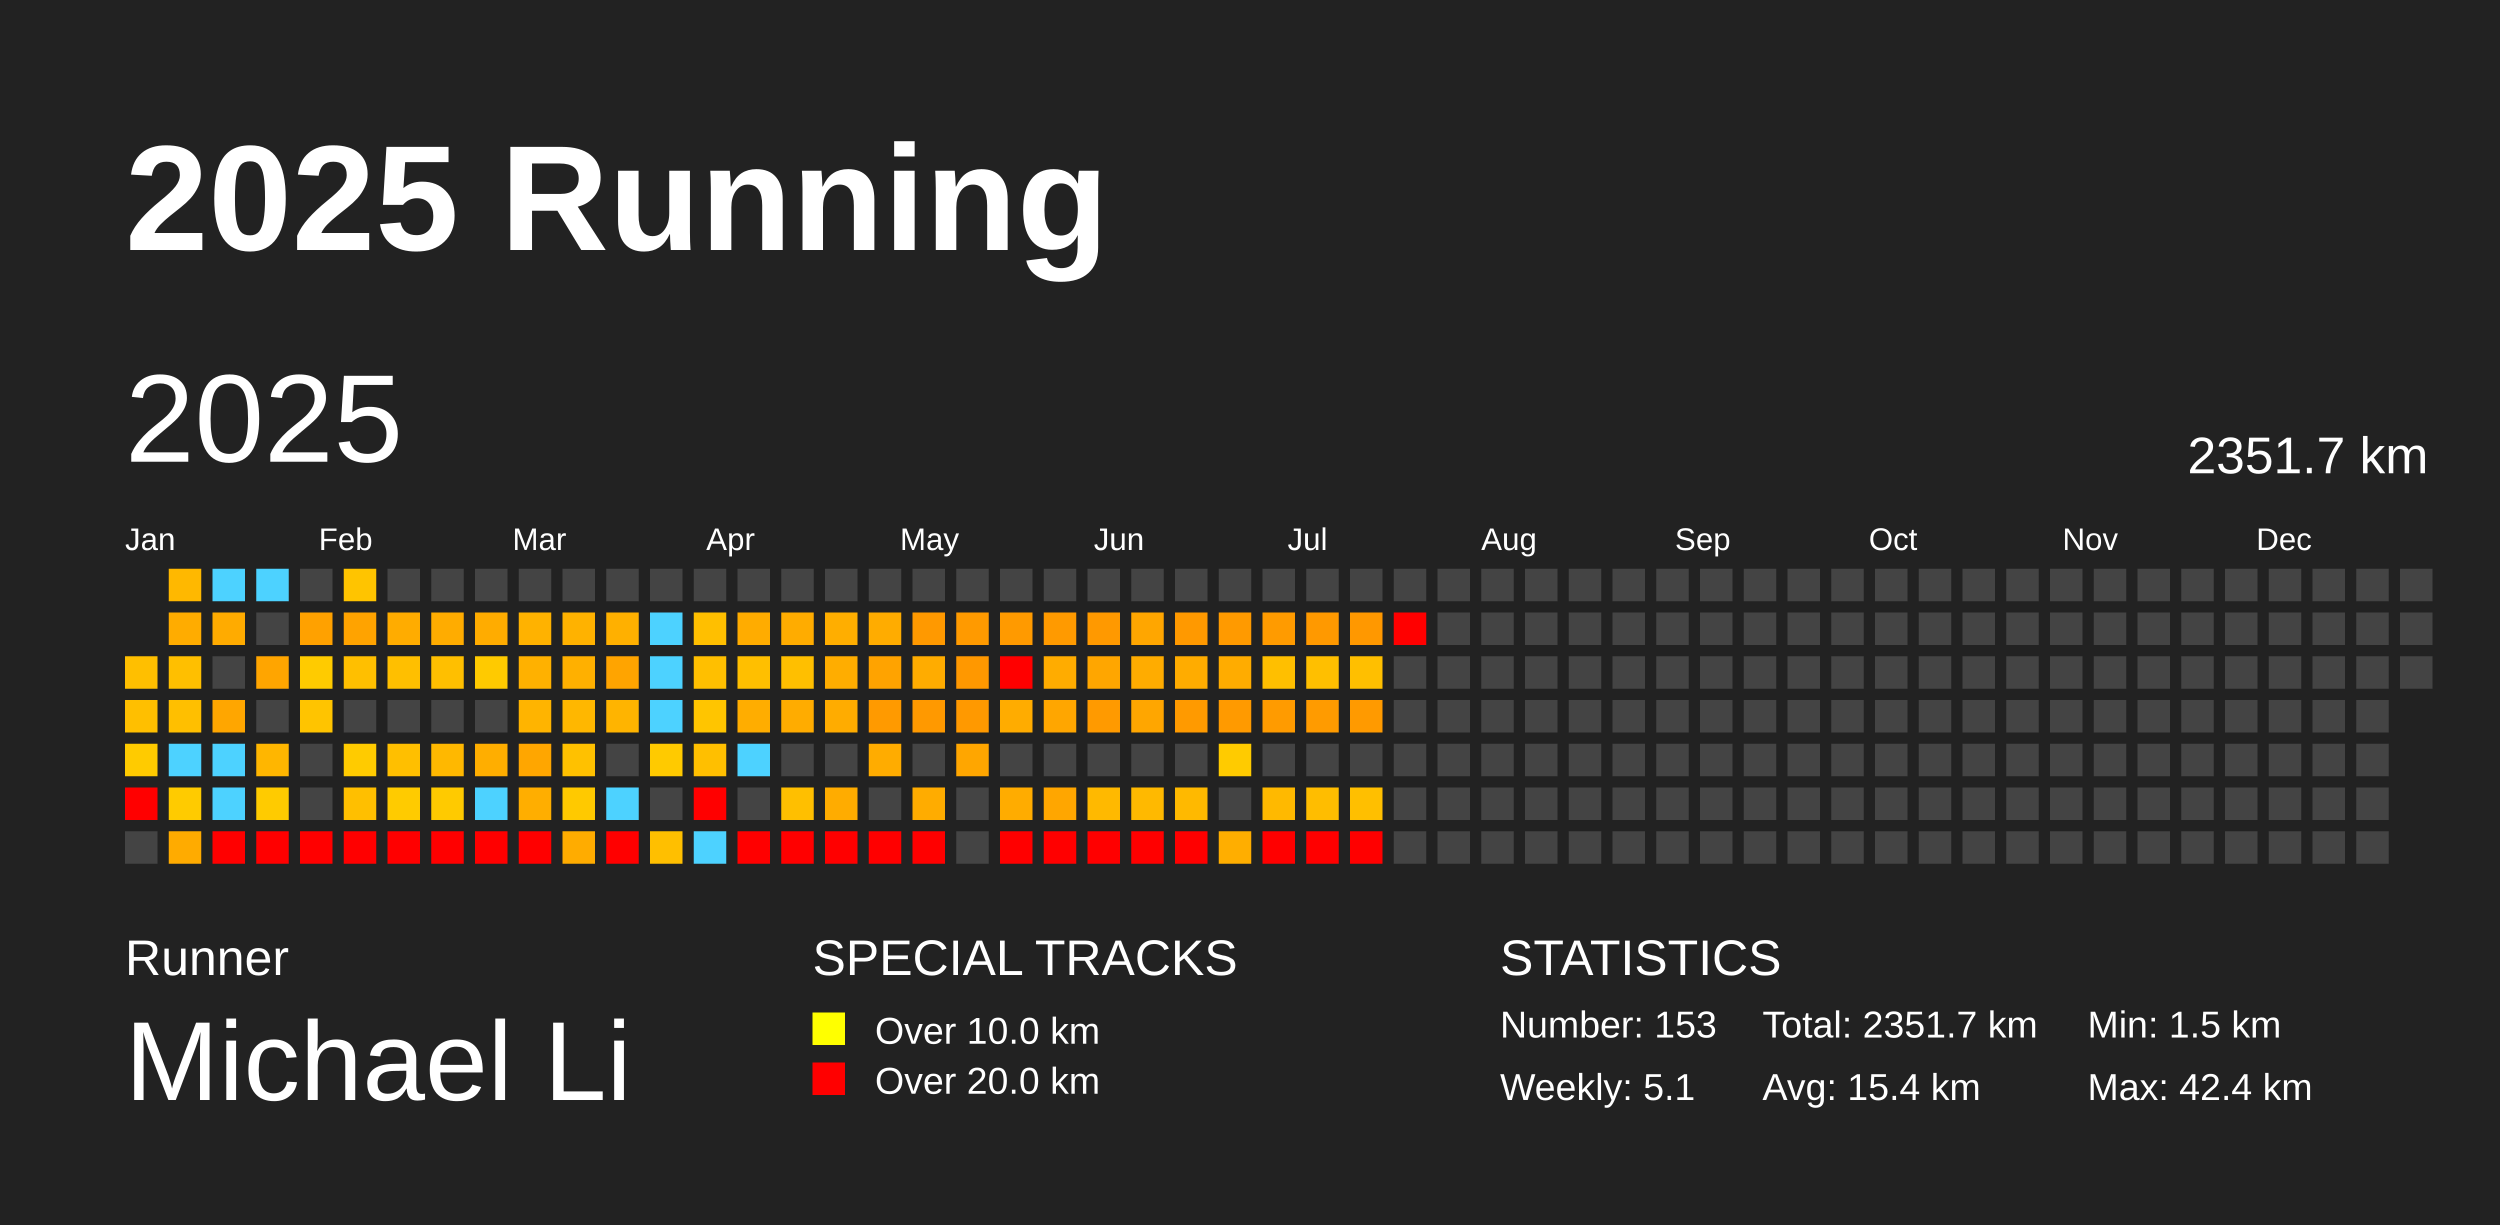
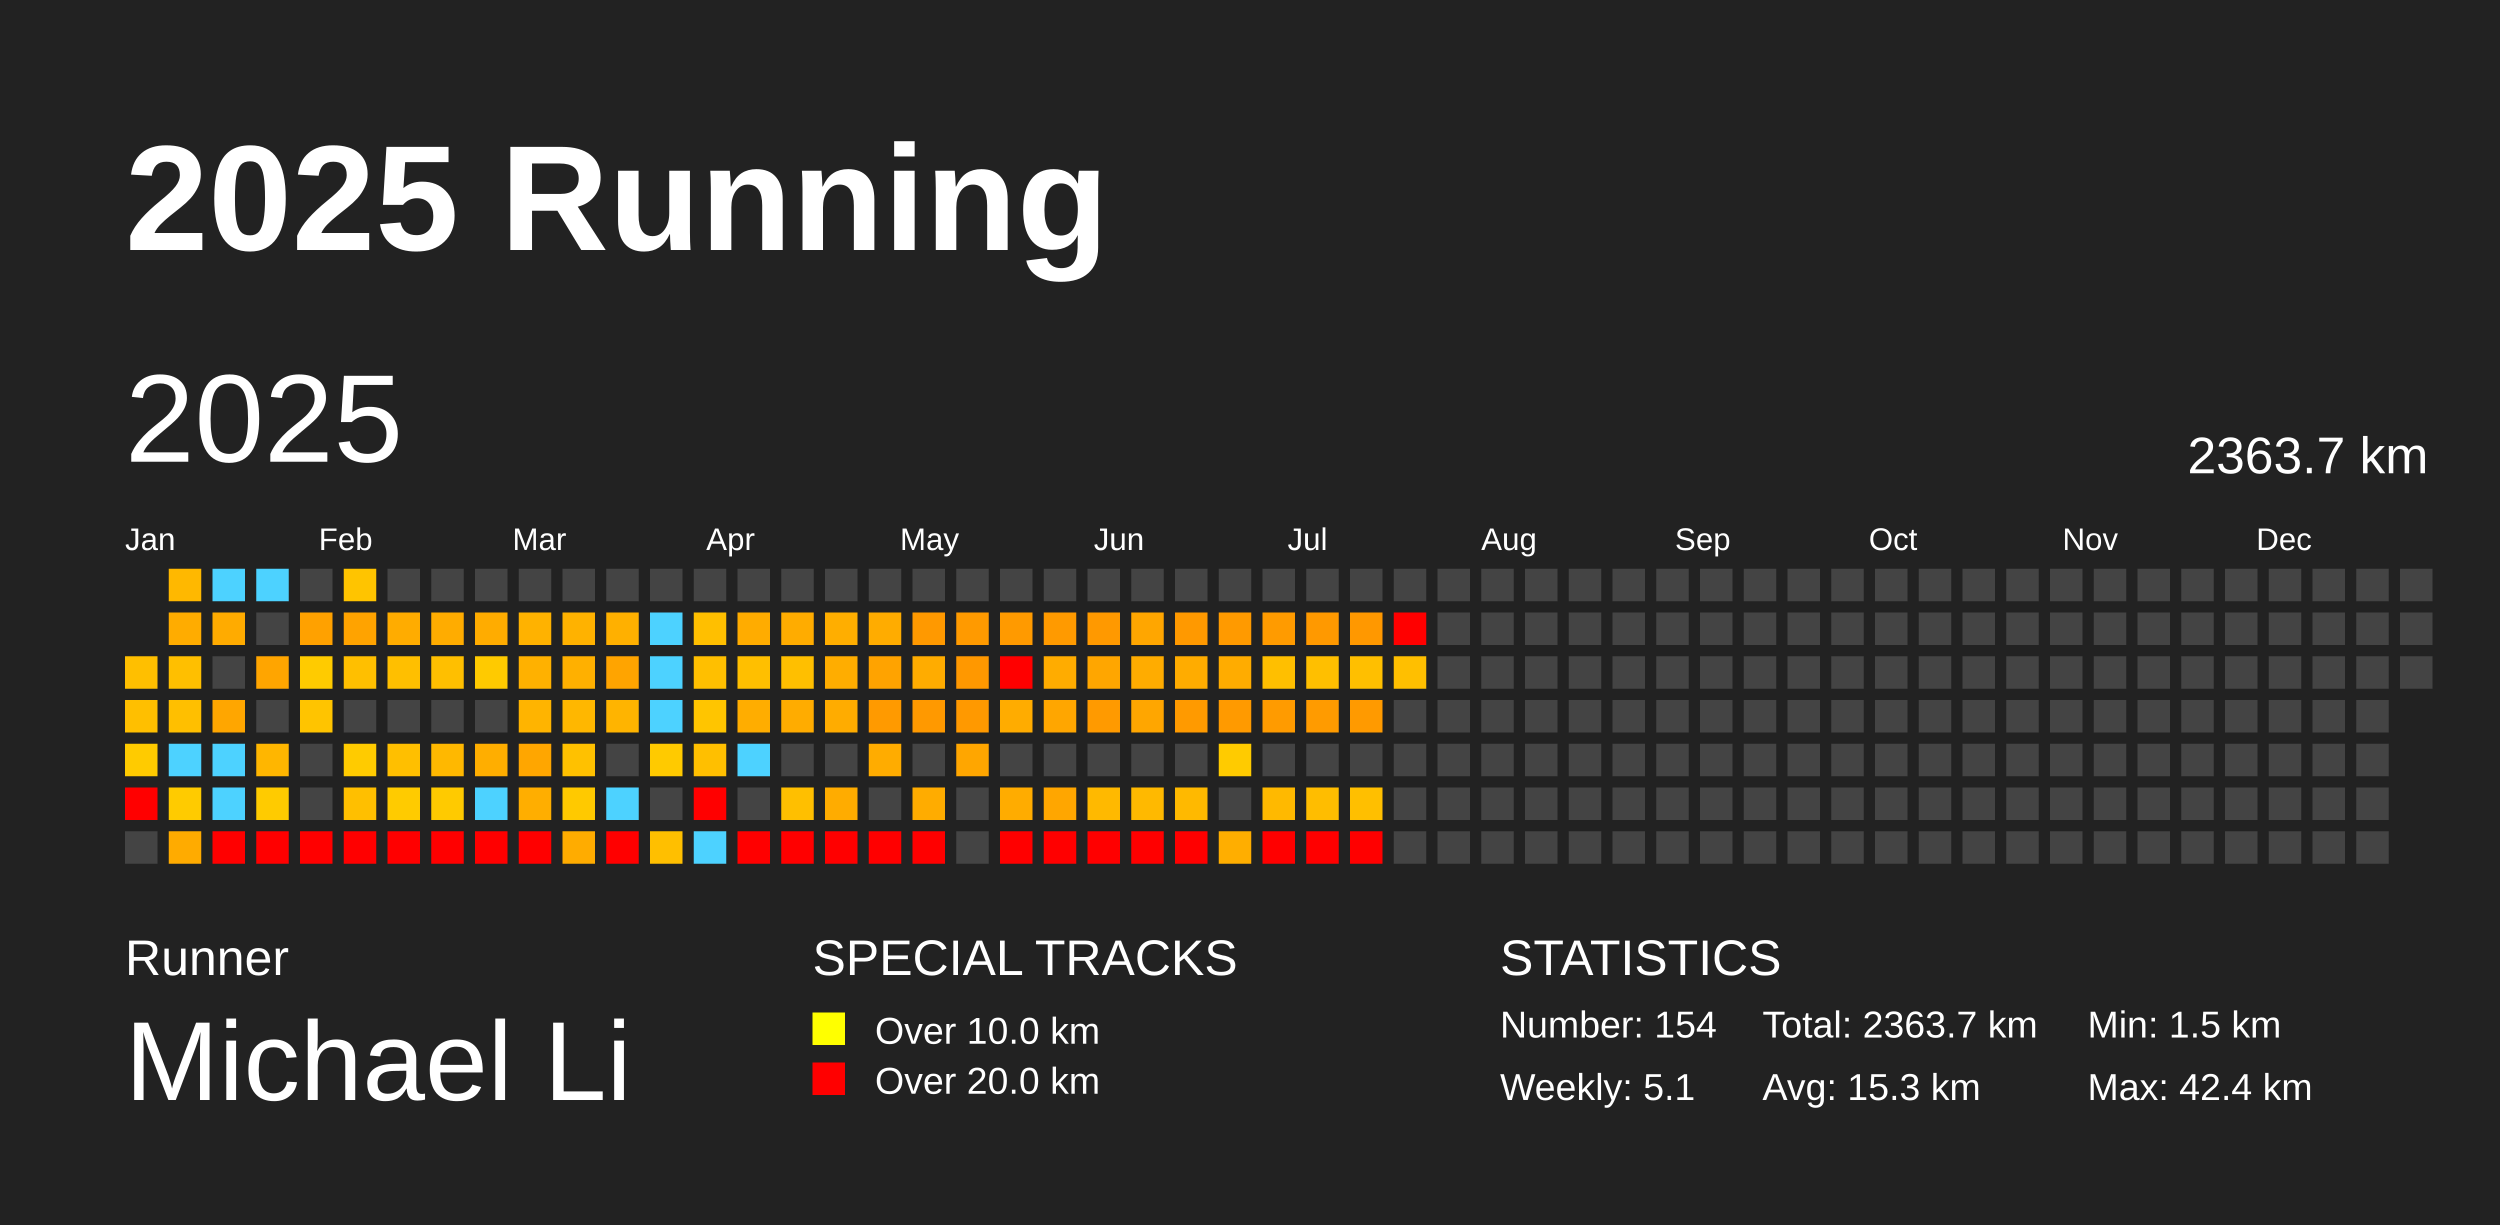
<svg xmlns="http://www.w3.org/2000/svg" baseProfile="full" height="98mm" version="1.1" viewBox="0,0,200,98" width="200mm">
  <defs />
  <rect fill="#222222" height="98" width="200" x="0" y="0" />
  <text fill="#FFFFFF" style="font-size:12px; font-family:Arial; font-weight:bold;" x="10" y="20">2025 Running</text>
  <text fill="#FFFFFF" style="font-size:4px; font-family:Arial" x="10" y="78">Runner</text>
  <text fill="#FFFFFF" style="font-size:9px; font-family:Arial" x="10" y="88">Michael Li</text>
  <text fill="#FFFFFF" style="font-size:4px; font-family:Arial" x="65" y="78">SPECIAL TRACKS</text>
  <rect fill="yellow" height="2.6" width="2.6" x="65" y="81" />
  <text fill="#FFFFFF" style="font-size:3px; font-family:Arial" x="70" y="83.5">Over 10.0 km</text>
  <rect fill="red" height="2.6" width="2.6" x="65" y="85" />
  <text fill="#FFFFFF" style="font-size:3px; font-family:Arial" x="70" y="87.5">Over 20.0 km</text>
  <text fill="#FFFFFF" style="font-size:4px; font-family:Arial" x="120" y="78">STATISTICS</text>
-   <text fill="#FFFFFF" style="font-size:3px; font-family:Arial" x="120" y="83">Number: 153</text>
+   <text fill="#FFFFFF" style="font-size:3px; font-family:Arial" x="120" y="83">Number: 154</text>
  <text fill="#FFFFFF" style="font-size:3px; font-family:Arial" x="120" y="88">Weekly: 5.1</text>
-   <text fill="#FFFFFF" style="font-size:3px; font-family:Arial" x="141" y="83">Total: 2351.7 km</text>
-   <text fill="#FFFFFF" style="font-size:3px; font-family:Arial" x="141" y="88">Avg: 15.4 km</text>
+   <text fill="#FFFFFF" style="font-size:3px; font-family:Arial" x="141" y="83">Total: 2363.7 km</text>
+   <text fill="#FFFFFF" style="font-size:3px; font-family:Arial" x="141" y="88">Avg: 15.3 km</text>
  <text fill="#FFFFFF" style="font-size:3px; font-family:Arial" x="167" y="83">Min: 1.5 km</text>
  <text fill="#FFFFFF" style="font-size:3px; font-family:Arial" x="167" y="88">Max: 42.4 km</text>
  <text dominant-baseline="hanging" fill="#FFFFFF" style="font-size:10.0px; font-family:Arial;" x="10" y="30">2025</text>
-   <text dominant-baseline="hanging" fill="#FFFFFF" style="font-size:4.125px; font-family:Arial;" x="175" y="35">2351.7 km</text>
+   <text dominant-baseline="hanging" fill="#FFFFFF" style="font-size:4.125px; font-family:Arial;" x="175" y="35">2363.7 km</text>
  <text fill="#FFFFFF" style="font-size:2.5px; font-family:Arial" x="10.0" y="44">Jan</text>
  <text fill="#FFFFFF" style="font-size:2.5px; font-family:Arial" x="25.5" y="44">Feb</text>
  <text fill="#FFFFFF" style="font-size:2.5px; font-family:Arial" x="41.0" y="44">Mar</text>
  <text fill="#FFFFFF" style="font-size:2.5px; font-family:Arial" x="56.5" y="44">Apr</text>
  <text fill="#FFFFFF" style="font-size:2.5px; font-family:Arial" x="72.0" y="44">May</text>
  <text fill="#FFFFFF" style="font-size:2.5px; font-family:Arial" x="87.5" y="44">Jun</text>
  <text fill="#FFFFFF" style="font-size:2.5px; font-family:Arial" x="103.0" y="44">Jul</text>
  <text fill="#FFFFFF" style="font-size:2.5px; font-family:Arial" x="118.5" y="44">Aug</text>
  <text fill="#FFFFFF" style="font-size:2.5px; font-family:Arial" x="134.0" y="44">Sep</text>
  <text fill="#FFFFFF" style="font-size:2.5px; font-family:Arial" x="149.5" y="44">Oct</text>
  <text fill="#FFFFFF" style="font-size:2.5px; font-family:Arial" x="165.0" y="44">Nov</text>
  <text fill="#FFFFFF" style="font-size:2.5px; font-family:Arial" x="180.5" y="44">Dec</text>
  <rect fill="#ffbf00" height="2.6" width="2.6" x="10.0" y="52.5" />
  <rect fill="#ffbf00" height="2.6" width="2.6" x="10.0" y="56.0" />
  <rect fill="#ffcb00" height="2.6" width="2.6" x="10.0" y="59.5" />
  <rect fill="red" height="2.6" width="2.6" x="10.0" y="63.0" />
  <rect fill="#444444" height="2.6" width="2.6" x="10.0" y="66.5" />
  <rect fill="#ffb800" height="2.6" width="2.6" x="13.5" y="45.5" />
  <rect fill="#ffac00" height="2.6" width="2.6" x="13.5" y="49.0" />
  <rect fill="#ffbf00" height="2.6" width="2.6" x="13.5" y="52.5" />
  <rect fill="#ffbf00" height="2.6" width="2.6" x="13.5" y="56.0" />
  <rect fill="#4dd2ff" height="2.6" width="2.6" x="13.5" y="59.5" />
  <rect fill="#ffcb00" height="2.6" width="2.6" x="13.5" y="63.0" />
  <rect fill="#ffab00" height="2.6" width="2.6" x="13.5" y="66.5" />
  <rect fill="#4dd2ff" height="2.6" width="2.6" x="17.0" y="45.5" />
  <rect fill="#ffab00" height="2.6" width="2.6" x="17.0" y="49.0" />
  <rect fill="#444444" height="2.6" width="2.6" x="17.0" y="52.5" />
  <rect fill="#ffa600" height="2.6" width="2.6" x="17.0" y="56.0" />
  <rect fill="#4dd2ff" height="2.6" width="2.6" x="17.0" y="59.5" />
  <rect fill="#4dd2ff" height="2.6" width="2.6" x="17.0" y="63.0" />
  <rect fill="red" height="2.6" width="2.6" x="17.0" y="66.5" />
  <rect fill="#4dd2ff" height="2.6" width="2.6" x="20.5" y="45.5" />
  <rect fill="#444444" height="2.6" width="2.6" x="20.5" y="49.0" />
  <rect fill="#ffa500" height="2.6" width="2.6" x="20.5" y="52.5" />
  <rect fill="#444444" height="2.6" width="2.6" x="20.5" y="56.0" />
  <rect fill="#ffb600" height="2.6" width="2.6" x="20.5" y="59.5" />
  <rect fill="#ffcb00" height="2.6" width="2.6" x="20.5" y="63.0" />
  <rect fill="red" height="2.6" width="2.6" x="20.5" y="66.5" />
  <rect fill="#444444" height="2.6" width="2.6" x="24.0" y="45.5" />
  <rect fill="#ffa100" height="2.6" width="2.6" x="24.0" y="49.0" />
  <rect fill="#ffcb00" height="2.6" width="2.6" x="24.0" y="52.5" />
  <rect fill="#ffc400" height="2.6" width="2.6" x="24.0" y="56.0" />
  <rect fill="#444444" height="2.6" width="2.6" x="24.0" y="59.5" />
  <rect fill="#444444" height="2.6" width="2.6" x="24.0" y="63.0" />
  <rect fill="red" height="2.6" width="2.6" x="24.0" y="66.5" />
  <rect fill="#ffc400" height="2.6" width="2.6" x="27.5" y="45.5" />
  <rect fill="#ffa300" height="2.6" width="2.6" x="27.5" y="49.0" />
  <rect fill="#ffbf00" height="2.6" width="2.6" x="27.5" y="52.5" />
  <rect fill="#444444" height="2.6" width="2.6" x="27.5" y="56.0" />
  <rect fill="#ffcb00" height="2.6" width="2.6" x="27.5" y="59.5" />
  <rect fill="#ffbf00" height="2.6" width="2.6" x="27.5" y="63.0" />
  <rect fill="red" height="2.6" width="2.6" x="27.5" y="66.5" />
  <rect fill="#444444" height="2.6" width="2.6" x="31.0" y="45.5" />
  <rect fill="#ffac00" height="2.6" width="2.6" x="31.0" y="49.0" />
  <rect fill="#ffbf00" height="2.6" width="2.6" x="31.0" y="52.5" />
  <rect fill="#444444" height="2.6" width="2.6" x="31.0" y="56.0" />
  <rect fill="#ffbf00" height="2.6" width="2.6" x="31.0" y="59.5" />
  <rect fill="#ffcb00" height="2.6" width="2.6" x="31.0" y="63.0" />
  <rect fill="red" height="2.6" width="2.6" x="31.0" y="66.5" />
  <rect fill="#444444" height="2.6" width="2.6" x="34.5" y="45.5" />
  <rect fill="#ffac00" height="2.6" width="2.6" x="34.5" y="49.0" />
  <rect fill="#ffbf00" height="2.6" width="2.6" x="34.5" y="52.5" />
  <rect fill="#444444" height="2.6" width="2.6" x="34.5" y="56.0" />
  <rect fill="#ffb800" height="2.6" width="2.6" x="34.5" y="59.5" />
  <rect fill="#ffca00" height="2.6" width="2.6" x="34.5" y="63.0" />
  <rect fill="red" height="2.6" width="2.6" x="34.5" y="66.5" />
  <rect fill="#444444" height="2.6" width="2.6" x="38.0" y="45.5" />
  <rect fill="#ffac00" height="2.6" width="2.6" x="38.0" y="49.0" />
  <rect fill="#ffca00" height="2.6" width="2.6" x="38.0" y="52.5" />
  <rect fill="#444444" height="2.6" width="2.6" x="38.0" y="56.0" />
  <rect fill="#ffae00" height="2.6" width="2.6" x="38.0" y="59.5" />
  <rect fill="#4dd2ff" height="2.6" width="2.6" x="38.0" y="63.0" />
  <rect fill="red" height="2.6" width="2.6" x="38.0" y="66.5" />
  <rect fill="#444444" height="2.6" width="2.6" x="41.5" y="45.5" />
  <rect fill="#ffb200" height="2.6" width="2.6" x="41.5" y="49.0" />
  <rect fill="#ffb100" height="2.6" width="2.6" x="41.5" y="52.5" />
  <rect fill="#ffb400" height="2.6" width="2.6" x="41.5" y="56.0" />
  <rect fill="#ffa600" height="2.6" width="2.6" x="41.5" y="59.5" />
  <rect fill="#ffae00" height="2.6" width="2.6" x="41.5" y="63.0" />
  <rect fill="red" height="2.6" width="2.6" x="41.5" y="66.5" />
  <rect fill="#444444" height="2.6" width="2.6" x="45.0" y="45.5" />
  <rect fill="#ffb200" height="2.6" width="2.6" x="45.0" y="49.0" />
  <rect fill="#ffb000" height="2.6" width="2.6" x="45.0" y="52.5" />
  <rect fill="#ffb700" height="2.6" width="2.6" x="45.0" y="56.0" />
  <rect fill="#ffc100" height="2.6" width="2.6" x="45.0" y="59.5" />
  <rect fill="#ffc900" height="2.6" width="2.6" x="45.0" y="63.0" />
  <rect fill="#ffac00" height="2.6" width="2.6" x="45.0" y="66.5" />
  <rect fill="#444444" height="2.6" width="2.6" x="48.5" y="45.5" />
  <rect fill="#ffb000" height="2.6" width="2.6" x="48.5" y="49.0" />
  <rect fill="#ffa400" height="2.6" width="2.6" x="48.5" y="52.5" />
  <rect fill="#ffb400" height="2.6" width="2.6" x="48.5" y="56.0" />
  <rect fill="#444444" height="2.6" width="2.6" x="48.5" y="59.5" />
  <rect fill="#4dd2ff" height="2.6" width="2.6" x="48.5" y="63.0" />
  <rect fill="red" height="2.6" width="2.6" x="48.5" y="66.5" />
  <rect fill="#444444" height="2.6" width="2.6" x="52.0" y="45.5" />
  <rect fill="#4dd2ff" height="2.6" width="2.6" x="52.0" y="49.0" />
  <rect fill="#4dd2ff" height="2.6" width="2.6" x="52.0" y="52.5" />
  <rect fill="#4dd2ff" height="2.6" width="2.6" x="52.0" y="56.0" />
  <rect fill="#ffca00" height="2.6" width="2.6" x="52.0" y="59.5" />
  <rect fill="#444444" height="2.6" width="2.6" x="52.0" y="63.0" />
  <rect fill="#ffbf00" height="2.6" width="2.6" x="52.0" y="66.5" />
  <rect fill="#444444" height="2.6" width="2.6" x="55.5" y="45.5" />
  <rect fill="#ffbf00" height="2.6" width="2.6" x="55.5" y="49.0" />
  <rect fill="#ffbf00" height="2.6" width="2.6" x="55.5" y="52.5" />
  <rect fill="#ffc500" height="2.6" width="2.6" x="55.5" y="56.0" />
  <rect fill="#ffbf00" height="2.6" width="2.6" x="55.5" y="59.5" />
  <rect fill="red" height="2.6" width="2.6" x="55.5" y="63.0" />
  <rect fill="#4dd2ff" height="2.6" width="2.6" x="55.5" y="66.5" />
  <rect fill="#444444" height="2.6" width="2.6" x="59.0" y="45.5" />
  <rect fill="#ffac00" height="2.6" width="2.6" x="59.0" y="49.0" />
  <rect fill="#ffbf00" height="2.6" width="2.6" x="59.0" y="52.5" />
  <rect fill="#ffad00" height="2.6" width="2.6" x="59.0" y="56.0" />
  <rect fill="#4dd2ff" height="2.6" width="2.6" x="59.0" y="59.5" />
  <rect fill="#444444" height="2.6" width="2.6" x="59.0" y="63.0" />
  <rect fill="red" height="2.6" width="2.6" x="59.0" y="66.5" />
  <rect fill="#444444" height="2.6" width="2.6" x="62.5" y="45.5" />
  <rect fill="#ffac00" height="2.6" width="2.6" x="62.5" y="49.0" />
  <rect fill="#ffbf00" height="2.6" width="2.6" x="62.5" y="52.5" />
  <rect fill="#ffac00" height="2.6" width="2.6" x="62.5" y="56.0" />
  <rect fill="#444444" height="2.6" width="2.6" x="62.5" y="59.5" />
  <rect fill="#ffbf00" height="2.6" width="2.6" x="62.5" y="63.0" />
  <rect fill="red" height="2.6" width="2.6" x="62.5" y="66.5" />
  <rect fill="#444444" height="2.6" width="2.6" x="66.0" y="45.5" />
  <rect fill="#ffae00" height="2.6" width="2.6" x="66.0" y="49.0" />
  <rect fill="#ffad00" height="2.6" width="2.6" x="66.0" y="52.5" />
  <rect fill="#ffac00" height="2.6" width="2.6" x="66.0" y="56.0" />
  <rect fill="#444444" height="2.6" width="2.6" x="66.0" y="59.5" />
  <rect fill="#ffac00" height="2.6" width="2.6" x="66.0" y="63.0" />
  <rect fill="red" height="2.6" width="2.6" x="66.0" y="66.5" />
  <rect fill="#444444" height="2.6" width="2.6" x="69.5" y="45.5" />
  <rect fill="#ffac00" height="2.6" width="2.6" x="69.5" y="49.0" />
  <rect fill="#ffa300" height="2.6" width="2.6" x="69.5" y="52.5" />
  <rect fill="#ff9a00" height="2.6" width="2.6" x="69.5" y="56.0" />
  <rect fill="#ffac00" height="2.6" width="2.6" x="69.5" y="59.5" />
  <rect fill="#444444" height="2.6" width="2.6" x="69.5" y="63.0" />
  <rect fill="red" height="2.6" width="2.6" x="69.5" y="66.5" />
  <rect fill="#444444" height="2.6" width="2.6" x="73.0" y="45.5" />
  <rect fill="#ff9900" height="2.6" width="2.6" x="73.0" y="49.0" />
  <rect fill="#ffac00" height="2.6" width="2.6" x="73.0" y="52.5" />
  <rect fill="#ff9900" height="2.6" width="2.6" x="73.0" y="56.0" />
  <rect fill="#444444" height="2.6" width="2.6" x="73.0" y="59.5" />
  <rect fill="#ffac00" height="2.6" width="2.6" x="73.0" y="63.0" />
  <rect fill="red" height="2.6" width="2.6" x="73.0" y="66.5" />
  <rect fill="#444444" height="2.6" width="2.6" x="76.5" y="45.5" />
  <rect fill="#ff9a00" height="2.6" width="2.6" x="76.5" y="49.0" />
  <rect fill="#ff9800" height="2.6" width="2.6" x="76.5" y="52.5" />
  <rect fill="#ff9900" height="2.6" width="2.6" x="76.5" y="56.0" />
  <rect fill="#ffa600" height="2.6" width="2.6" x="76.5" y="59.5" />
  <rect fill="#444444" height="2.6" width="2.6" x="76.5" y="63.0" />
  <rect fill="#444444" height="2.6" width="2.6" x="76.5" y="66.5" />
  <rect fill="#444444" height="2.6" width="2.6" x="80.0" y="45.5" />
  <rect fill="#ff9a00" height="2.6" width="2.6" x="80.0" y="49.0" />
  <rect fill="red" height="2.6" width="2.6" x="80.0" y="52.5" />
  <rect fill="#ffac00" height="2.6" width="2.6" x="80.0" y="56.0" />
  <rect fill="#444444" height="2.6" width="2.6" x="80.0" y="59.5" />
  <rect fill="#ffac00" height="2.6" width="2.6" x="80.0" y="63.0" />
  <rect fill="red" height="2.6" width="2.6" x="80.0" y="66.5" />
  <rect fill="#444444" height="2.6" width="2.6" x="83.5" y="45.5" />
  <rect fill="#ff9a00" height="2.6" width="2.6" x="83.5" y="49.0" />
  <rect fill="#ffac00" height="2.6" width="2.6" x="83.5" y="52.5" />
  <rect fill="#ffa600" height="2.6" width="2.6" x="83.5" y="56.0" />
  <rect fill="#444444" height="2.6" width="2.6" x="83.5" y="59.5" />
  <rect fill="#ffa600" height="2.6" width="2.6" x="83.5" y="63.0" />
  <rect fill="red" height="2.6" width="2.6" x="83.5" y="66.5" />
  <rect fill="#444444" height="2.6" width="2.6" x="87.0" y="45.5" />
  <rect fill="#ff9900" height="2.6" width="2.6" x="87.0" y="49.0" />
  <rect fill="#ffa600" height="2.6" width="2.6" x="87.0" y="52.5" />
  <rect fill="#ff9a00" height="2.6" width="2.6" x="87.0" y="56.0" />
  <rect fill="#444444" height="2.6" width="2.6" x="87.0" y="59.5" />
  <rect fill="#ffb900" height="2.6" width="2.6" x="87.0" y="63.0" />
  <rect fill="red" height="2.6" width="2.6" x="87.0" y="66.5" />
  <rect fill="#444444" height="2.6" width="2.6" x="90.5" y="45.5" />
  <rect fill="#ffa600" height="2.6" width="2.6" x="90.5" y="49.0" />
  <rect fill="#ffac00" height="2.6" width="2.6" x="90.5" y="52.5" />
  <rect fill="#ffa600" height="2.6" width="2.6" x="90.5" y="56.0" />
  <rect fill="#444444" height="2.6" width="2.6" x="90.5" y="59.5" />
  <rect fill="#ffb900" height="2.6" width="2.6" x="90.5" y="63.0" />
  <rect fill="red" height="2.6" width="2.6" x="90.5" y="66.5" />
  <rect fill="#444444" height="2.6" width="2.6" x="94.0" y="45.5" />
  <rect fill="#ff9900" height="2.6" width="2.6" x="94.0" y="49.0" />
  <rect fill="#ffac00" height="2.6" width="2.6" x="94.0" y="52.5" />
  <rect fill="#ff9a00" height="2.6" width="2.6" x="94.0" y="56.0" />
  <rect fill="#444444" height="2.6" width="2.6" x="94.0" y="59.5" />
  <rect fill="#ffb900" height="2.6" width="2.6" x="94.0" y="63.0" />
  <rect fill="red" height="2.6" width="2.6" x="94.0" y="66.5" />
  <rect fill="#444444" height="2.6" width="2.6" x="97.5" y="45.5" />
  <rect fill="#ff9a00" height="2.6" width="2.6" x="97.5" y="49.0" />
  <rect fill="#ffac00" height="2.6" width="2.6" x="97.5" y="52.5" />
  <rect fill="#ff9a00" height="2.6" width="2.6" x="97.5" y="56.0" />
  <rect fill="#ffcb00" height="2.6" width="2.6" x="97.5" y="59.5" />
  <rect fill="#444444" height="2.6" width="2.6" x="97.5" y="63.0" />
  <rect fill="#ffae00" height="2.6" width="2.6" x="97.5" y="66.5" />
  <rect fill="#444444" height="2.6" width="2.6" x="101.0" y="45.5" />
  <rect fill="#ff9b00" height="2.6" width="2.6" x="101.0" y="49.0" />
  <rect fill="#ffbf00" height="2.6" width="2.6" x="101.0" y="52.5" />
  <rect fill="#ff9b00" height="2.6" width="2.6" x="101.0" y="56.0" />
  <rect fill="#444444" height="2.6" width="2.6" x="101.0" y="59.5" />
  <rect fill="#ffb900" height="2.6" width="2.6" x="101.0" y="63.0" />
  <rect fill="red" height="2.6" width="2.6" x="101.0" y="66.5" />
  <rect fill="#444444" height="2.6" width="2.6" x="104.5" y="45.5" />
  <rect fill="#ff9900" height="2.6" width="2.6" x="104.5" y="49.0" />
  <rect fill="#ffbf00" height="2.6" width="2.6" x="104.5" y="52.5" />
  <rect fill="#ff9b00" height="2.6" width="2.6" x="104.5" y="56.0" />
  <rect fill="#444444" height="2.6" width="2.6" x="104.5" y="59.5" />
  <rect fill="#ffbd00" height="2.6" width="2.6" x="104.5" y="63.0" />
  <rect fill="red" height="2.6" width="2.6" x="104.5" y="66.5" />
  <rect fill="#444444" height="2.6" width="2.6" x="108.0" y="45.5" />
  <rect fill="#ff9800" height="2.6" width="2.6" x="108.0" y="49.0" />
  <rect fill="#ffbf00" height="2.6" width="2.6" x="108.0" y="52.5" />
  <rect fill="#ff9a00" height="2.6" width="2.6" x="108.0" y="56.0" />
  <rect fill="#444444" height="2.6" width="2.6" x="108.0" y="59.5" />
  <rect fill="#ffbf00" height="2.6" width="2.6" x="108.0" y="63.0" />
  <rect fill="red" height="2.6" width="2.6" x="108.0" y="66.5" />
  <rect fill="#444444" height="2.6" width="2.6" x="111.5" y="45.5" />
  <rect fill="red" height="2.6" width="2.6" x="111.5" y="49.0" />
-   <rect fill="#444444" height="2.6" width="2.6" x="111.5" y="52.5" />
+   <rect fill="#ffbf00" height="2.6" width="2.6" x="111.5" y="52.5" />
  <rect fill="#444444" height="2.6" width="2.6" x="111.5" y="56.0" />
  <rect fill="#444444" height="2.6" width="2.6" x="111.5" y="59.5" />
  <rect fill="#444444" height="2.6" width="2.6" x="111.5" y="63.0" />
  <rect fill="#444444" height="2.6" width="2.6" x="111.5" y="66.5" />
  <rect fill="#444444" height="2.6" width="2.6" x="115.0" y="45.5" />
  <rect fill="#444444" height="2.6" width="2.6" x="115.0" y="49.0" />
  <rect fill="#444444" height="2.6" width="2.6" x="115.0" y="52.5" />
  <rect fill="#444444" height="2.6" width="2.6" x="115.0" y="56.0" />
  <rect fill="#444444" height="2.6" width="2.6" x="115.0" y="59.5" />
  <rect fill="#444444" height="2.6" width="2.6" x="115.0" y="63.0" />
  <rect fill="#444444" height="2.6" width="2.6" x="115.0" y="66.5" />
  <rect fill="#444444" height="2.6" width="2.6" x="118.5" y="45.5" />
  <rect fill="#444444" height="2.6" width="2.6" x="118.5" y="49.0" />
  <rect fill="#444444" height="2.6" width="2.6" x="118.5" y="52.5" />
  <rect fill="#444444" height="2.6" width="2.6" x="118.5" y="56.0" />
  <rect fill="#444444" height="2.6" width="2.6" x="118.5" y="59.5" />
  <rect fill="#444444" height="2.6" width="2.6" x="118.5" y="63.0" />
  <rect fill="#444444" height="2.6" width="2.6" x="118.5" y="66.5" />
  <rect fill="#444444" height="2.6" width="2.6" x="122.0" y="45.5" />
  <rect fill="#444444" height="2.6" width="2.6" x="122.0" y="49.0" />
  <rect fill="#444444" height="2.6" width="2.6" x="122.0" y="52.5" />
  <rect fill="#444444" height="2.6" width="2.6" x="122.0" y="56.0" />
  <rect fill="#444444" height="2.6" width="2.6" x="122.0" y="59.5" />
  <rect fill="#444444" height="2.6" width="2.6" x="122.0" y="63.0" />
  <rect fill="#444444" height="2.6" width="2.6" x="122.0" y="66.5" />
  <rect fill="#444444" height="2.6" width="2.6" x="125.5" y="45.5" />
  <rect fill="#444444" height="2.6" width="2.6" x="125.5" y="49.0" />
  <rect fill="#444444" height="2.6" width="2.6" x="125.5" y="52.5" />
  <rect fill="#444444" height="2.6" width="2.6" x="125.5" y="56.0" />
  <rect fill="#444444" height="2.6" width="2.6" x="125.5" y="59.5" />
  <rect fill="#444444" height="2.6" width="2.6" x="125.5" y="63.0" />
  <rect fill="#444444" height="2.6" width="2.6" x="125.5" y="66.5" />
  <rect fill="#444444" height="2.6" width="2.6" x="129.0" y="45.5" />
  <rect fill="#444444" height="2.6" width="2.6" x="129.0" y="49.0" />
  <rect fill="#444444" height="2.6" width="2.6" x="129.0" y="52.5" />
  <rect fill="#444444" height="2.6" width="2.6" x="129.0" y="56.0" />
  <rect fill="#444444" height="2.6" width="2.6" x="129.0" y="59.5" />
  <rect fill="#444444" height="2.6" width="2.6" x="129.0" y="63.0" />
  <rect fill="#444444" height="2.6" width="2.6" x="129.0" y="66.5" />
  <rect fill="#444444" height="2.6" width="2.6" x="132.5" y="45.5" />
  <rect fill="#444444" height="2.6" width="2.6" x="132.5" y="49.0" />
  <rect fill="#444444" height="2.6" width="2.6" x="132.5" y="52.5" />
  <rect fill="#444444" height="2.6" width="2.6" x="132.5" y="56.0" />
  <rect fill="#444444" height="2.6" width="2.6" x="132.5" y="59.5" />
  <rect fill="#444444" height="2.6" width="2.6" x="132.5" y="63.0" />
  <rect fill="#444444" height="2.6" width="2.6" x="132.5" y="66.5" />
  <rect fill="#444444" height="2.6" width="2.6" x="136.0" y="45.5" />
  <rect fill="#444444" height="2.6" width="2.6" x="136.0" y="49.0" />
  <rect fill="#444444" height="2.6" width="2.6" x="136.0" y="52.5" />
  <rect fill="#444444" height="2.6" width="2.6" x="136.0" y="56.0" />
  <rect fill="#444444" height="2.6" width="2.6" x="136.0" y="59.5" />
  <rect fill="#444444" height="2.6" width="2.6" x="136.0" y="63.0" />
  <rect fill="#444444" height="2.6" width="2.6" x="136.0" y="66.5" />
  <rect fill="#444444" height="2.6" width="2.6" x="139.5" y="45.5" />
  <rect fill="#444444" height="2.6" width="2.6" x="139.5" y="49.0" />
  <rect fill="#444444" height="2.6" width="2.6" x="139.5" y="52.5" />
  <rect fill="#444444" height="2.6" width="2.6" x="139.5" y="56.0" />
  <rect fill="#444444" height="2.6" width="2.6" x="139.5" y="59.5" />
  <rect fill="#444444" height="2.6" width="2.6" x="139.5" y="63.0" />
  <rect fill="#444444" height="2.6" width="2.6" x="139.5" y="66.5" />
  <rect fill="#444444" height="2.6" width="2.6" x="143.0" y="45.5" />
  <rect fill="#444444" height="2.6" width="2.6" x="143.0" y="49.0" />
  <rect fill="#444444" height="2.6" width="2.6" x="143.0" y="52.5" />
  <rect fill="#444444" height="2.6" width="2.6" x="143.0" y="56.0" />
  <rect fill="#444444" height="2.6" width="2.6" x="143.0" y="59.5" />
  <rect fill="#444444" height="2.6" width="2.6" x="143.0" y="63.0" />
  <rect fill="#444444" height="2.6" width="2.6" x="143.0" y="66.5" />
  <rect fill="#444444" height="2.6" width="2.6" x="146.5" y="45.5" />
  <rect fill="#444444" height="2.6" width="2.6" x="146.5" y="49.0" />
  <rect fill="#444444" height="2.6" width="2.6" x="146.5" y="52.5" />
  <rect fill="#444444" height="2.6" width="2.6" x="146.5" y="56.0" />
  <rect fill="#444444" height="2.6" width="2.6" x="146.5" y="59.5" />
  <rect fill="#444444" height="2.6" width="2.6" x="146.5" y="63.0" />
  <rect fill="#444444" height="2.6" width="2.6" x="146.5" y="66.5" />
  <rect fill="#444444" height="2.6" width="2.6" x="150.0" y="45.5" />
  <rect fill="#444444" height="2.6" width="2.6" x="150.0" y="49.0" />
  <rect fill="#444444" height="2.6" width="2.6" x="150.0" y="52.5" />
  <rect fill="#444444" height="2.6" width="2.6" x="150.0" y="56.0" />
  <rect fill="#444444" height="2.6" width="2.6" x="150.0" y="59.5" />
  <rect fill="#444444" height="2.6" width="2.6" x="150.0" y="63.0" />
  <rect fill="#444444" height="2.6" width="2.6" x="150.0" y="66.5" />
  <rect fill="#444444" height="2.6" width="2.6" x="153.5" y="45.5" />
  <rect fill="#444444" height="2.6" width="2.6" x="153.5" y="49.0" />
  <rect fill="#444444" height="2.6" width="2.6" x="153.5" y="52.5" />
  <rect fill="#444444" height="2.6" width="2.6" x="153.5" y="56.0" />
  <rect fill="#444444" height="2.6" width="2.6" x="153.5" y="59.5" />
  <rect fill="#444444" height="2.6" width="2.6" x="153.5" y="63.0" />
  <rect fill="#444444" height="2.6" width="2.6" x="153.5" y="66.5" />
  <rect fill="#444444" height="2.6" width="2.6" x="157.0" y="45.5" />
  <rect fill="#444444" height="2.6" width="2.6" x="157.0" y="49.0" />
  <rect fill="#444444" height="2.6" width="2.6" x="157.0" y="52.5" />
  <rect fill="#444444" height="2.6" width="2.6" x="157.0" y="56.0" />
  <rect fill="#444444" height="2.6" width="2.6" x="157.0" y="59.5" />
  <rect fill="#444444" height="2.6" width="2.6" x="157.0" y="63.0" />
  <rect fill="#444444" height="2.6" width="2.6" x="157.0" y="66.5" />
  <rect fill="#444444" height="2.6" width="2.6" x="160.5" y="45.5" />
  <rect fill="#444444" height="2.6" width="2.6" x="160.5" y="49.0" />
  <rect fill="#444444" height="2.6" width="2.6" x="160.5" y="52.5" />
  <rect fill="#444444" height="2.6" width="2.6" x="160.5" y="56.0" />
  <rect fill="#444444" height="2.6" width="2.6" x="160.5" y="59.5" />
  <rect fill="#444444" height="2.6" width="2.6" x="160.5" y="63.0" />
  <rect fill="#444444" height="2.6" width="2.6" x="160.5" y="66.5" />
  <rect fill="#444444" height="2.6" width="2.6" x="164.0" y="45.5" />
  <rect fill="#444444" height="2.6" width="2.6" x="164.0" y="49.0" />
  <rect fill="#444444" height="2.6" width="2.6" x="164.0" y="52.5" />
  <rect fill="#444444" height="2.6" width="2.6" x="164.0" y="56.0" />
  <rect fill="#444444" height="2.6" width="2.6" x="164.0" y="59.5" />
  <rect fill="#444444" height="2.6" width="2.6" x="164.0" y="63.0" />
  <rect fill="#444444" height="2.6" width="2.6" x="164.0" y="66.5" />
  <rect fill="#444444" height="2.6" width="2.6" x="167.5" y="45.5" />
  <rect fill="#444444" height="2.6" width="2.6" x="167.5" y="49.0" />
  <rect fill="#444444" height="2.6" width="2.6" x="167.5" y="52.5" />
  <rect fill="#444444" height="2.6" width="2.6" x="167.5" y="56.0" />
  <rect fill="#444444" height="2.6" width="2.6" x="167.5" y="59.5" />
  <rect fill="#444444" height="2.6" width="2.6" x="167.5" y="63.0" />
  <rect fill="#444444" height="2.6" width="2.6" x="167.5" y="66.5" />
  <rect fill="#444444" height="2.6" width="2.6" x="171.0" y="45.5" />
  <rect fill="#444444" height="2.6" width="2.6" x="171.0" y="49.0" />
  <rect fill="#444444" height="2.6" width="2.6" x="171.0" y="52.5" />
  <rect fill="#444444" height="2.6" width="2.6" x="171.0" y="56.0" />
  <rect fill="#444444" height="2.6" width="2.6" x="171.0" y="59.5" />
  <rect fill="#444444" height="2.6" width="2.6" x="171.0" y="63.0" />
  <rect fill="#444444" height="2.6" width="2.6" x="171.0" y="66.5" />
  <rect fill="#444444" height="2.6" width="2.6" x="174.5" y="45.5" />
  <rect fill="#444444" height="2.6" width="2.6" x="174.5" y="49.0" />
  <rect fill="#444444" height="2.6" width="2.6" x="174.5" y="52.5" />
  <rect fill="#444444" height="2.6" width="2.6" x="174.5" y="56.0" />
  <rect fill="#444444" height="2.6" width="2.6" x="174.5" y="59.5" />
  <rect fill="#444444" height="2.6" width="2.6" x="174.5" y="63.0" />
  <rect fill="#444444" height="2.6" width="2.6" x="174.5" y="66.5" />
  <rect fill="#444444" height="2.6" width="2.6" x="178.0" y="45.5" />
  <rect fill="#444444" height="2.6" width="2.6" x="178.0" y="49.0" />
  <rect fill="#444444" height="2.6" width="2.6" x="178.0" y="52.5" />
  <rect fill="#444444" height="2.6" width="2.6" x="178.0" y="56.0" />
  <rect fill="#444444" height="2.6" width="2.6" x="178.0" y="59.5" />
  <rect fill="#444444" height="2.6" width="2.6" x="178.0" y="63.0" />
  <rect fill="#444444" height="2.6" width="2.6" x="178.0" y="66.5" />
  <rect fill="#444444" height="2.6" width="2.6" x="181.5" y="45.5" />
  <rect fill="#444444" height="2.6" width="2.6" x="181.5" y="49.0" />
  <rect fill="#444444" height="2.6" width="2.6" x="181.5" y="52.5" />
  <rect fill="#444444" height="2.6" width="2.6" x="181.5" y="56.0" />
  <rect fill="#444444" height="2.6" width="2.6" x="181.5" y="59.5" />
  <rect fill="#444444" height="2.6" width="2.6" x="181.5" y="63.0" />
  <rect fill="#444444" height="2.6" width="2.6" x="181.5" y="66.5" />
  <rect fill="#444444" height="2.6" width="2.6" x="185.0" y="45.5" />
  <rect fill="#444444" height="2.6" width="2.6" x="185.0" y="49.0" />
  <rect fill="#444444" height="2.6" width="2.6" x="185.0" y="52.5" />
  <rect fill="#444444" height="2.6" width="2.6" x="185.0" y="56.0" />
  <rect fill="#444444" height="2.6" width="2.6" x="185.0" y="59.5" />
  <rect fill="#444444" height="2.6" width="2.6" x="185.0" y="63.0" />
  <rect fill="#444444" height="2.6" width="2.6" x="185.0" y="66.5" />
  <rect fill="#444444" height="2.6" width="2.6" x="188.5" y="45.5" />
  <rect fill="#444444" height="2.6" width="2.6" x="188.5" y="49.0" />
  <rect fill="#444444" height="2.6" width="2.6" x="188.5" y="52.5" />
  <rect fill="#444444" height="2.6" width="2.6" x="188.5" y="56.0" />
  <rect fill="#444444" height="2.6" width="2.6" x="188.5" y="59.5" />
  <rect fill="#444444" height="2.6" width="2.6" x="188.5" y="63.0" />
  <rect fill="#444444" height="2.6" width="2.6" x="188.5" y="66.5" />
  <rect fill="#444444" height="2.6" width="2.6" x="192.0" y="45.5" />
  <rect fill="#444444" height="2.6" width="2.6" x="192.0" y="49.0" />
  <rect fill="#444444" height="2.6" width="2.6" x="192.0" y="52.5" />
</svg>
